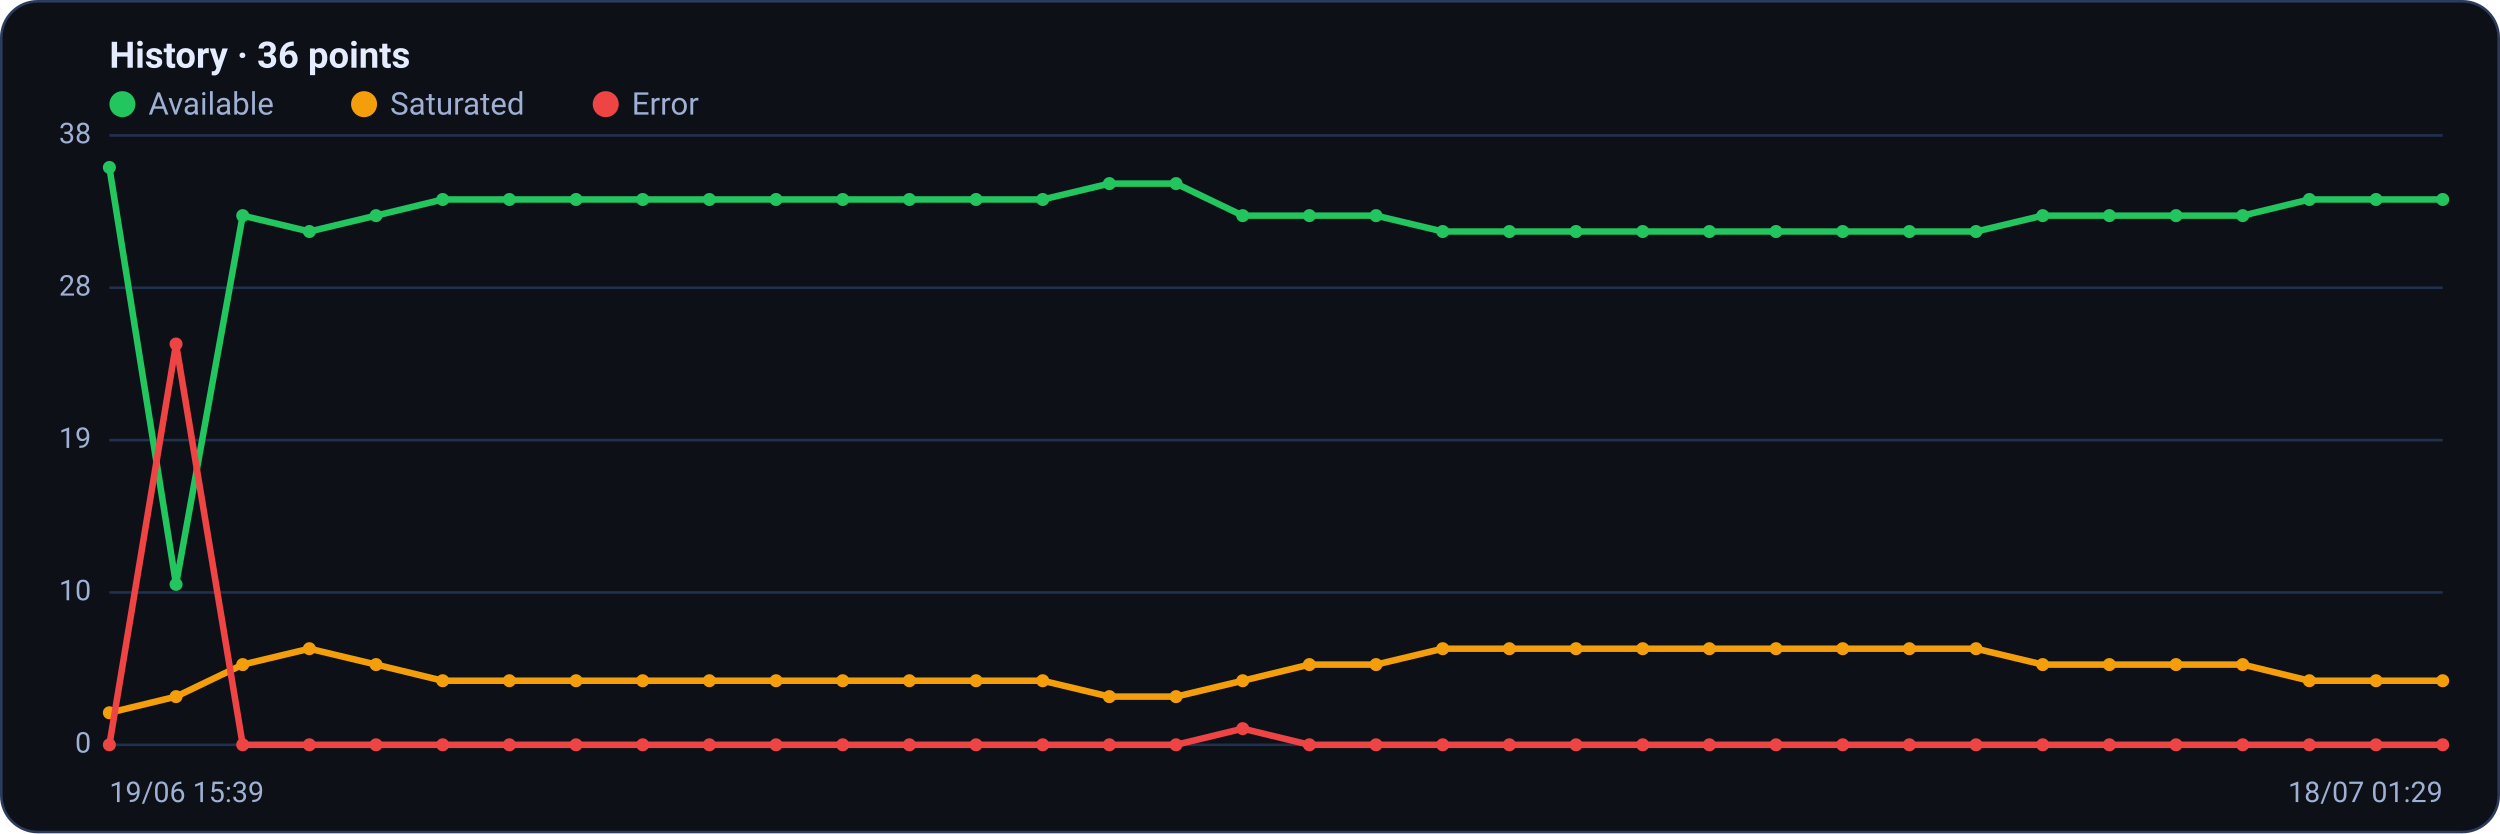
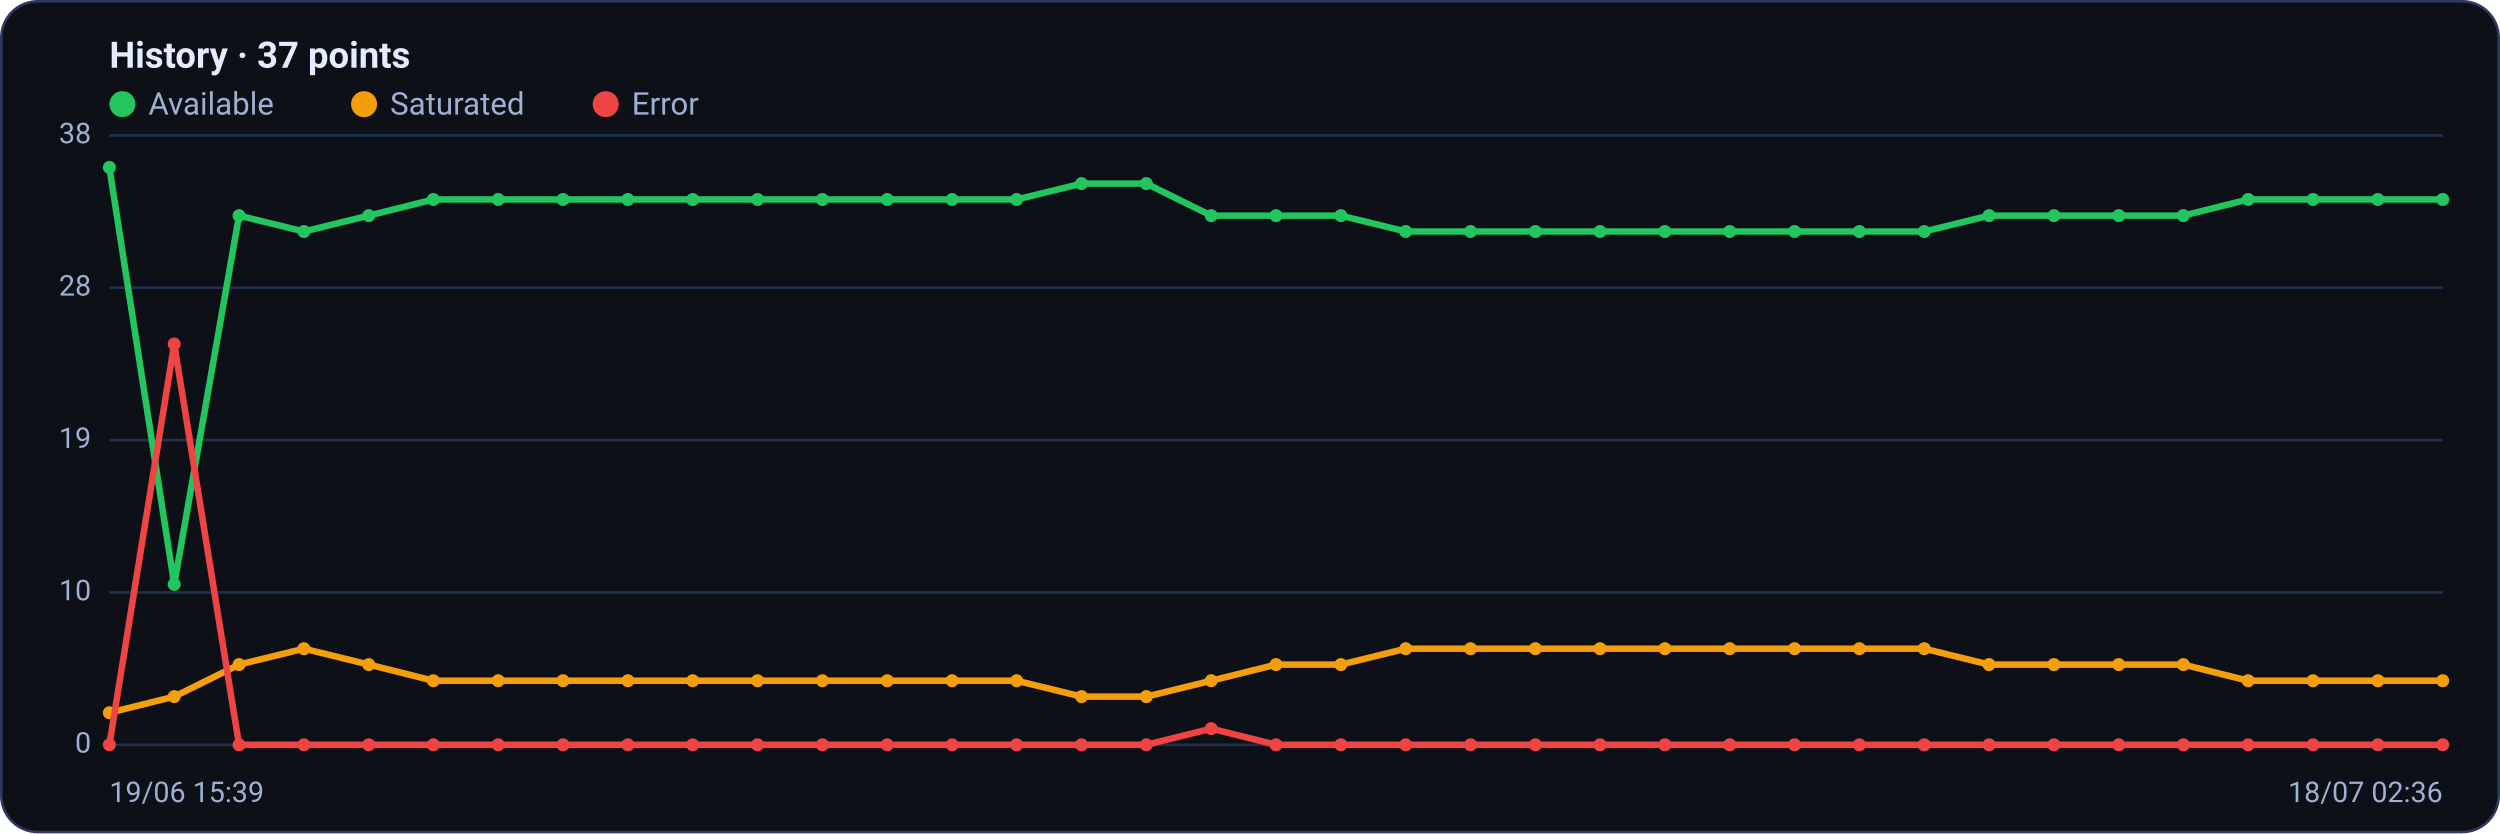
<svg xmlns="http://www.w3.org/2000/svg" viewBox="0 0 960 320" width="960" height="320" font-family="Segoe UI, system-ui, -apple-system, Roboto, Helvetica, Arial, sans-serif" role="img" aria-label="Availability history per region">
  <rect x="0.5" y="0.5" width="959" height="319" rx="14" fill="#0d1117" stroke="#2c3a5e" />
-   <text x="42" y="26" font-size="14" font-weight="600" fill="#e6ecff">History · 36 points</text>
+   <text x="42" y="26" font-size="14" font-weight="600" fill="#e6ecff">History · 37 points</text>
  <circle cx="47" cy="40" r="5" fill="#22c55e" />
  <text x="57" y="44" font-size="12" fill="#9fb0d4">Available</text>
  <circle cx="139.8" cy="40" r="5" fill="#f59e0b" />
  <text x="149.8" y="44" font-size="12" fill="#9fb0d4">Saturated</text>
  <circle cx="232.6" cy="40" r="5" fill="#ef4444" />
  <text x="242.6" y="44" font-size="12" fill="#9fb0d4">Error</text>
  <line x1="42" y1="286.0" x2="938" y2="286.0" stroke="#21304f" stroke-width="1" />
  <text x="35" y="289.0" text-anchor="end" font-size="11" fill="#9fb0d4">0</text>
  <line x1="42" y1="227.5" x2="938" y2="227.5" stroke="#21304f" stroke-width="1" />
  <text x="35" y="230.5" text-anchor="end" font-size="11" fill="#9fb0d4">10</text>
  <line x1="42" y1="169.0" x2="938" y2="169.0" stroke="#21304f" stroke-width="1" />
  <text x="35" y="172.0" text-anchor="end" font-size="11" fill="#9fb0d4">19</text>
  <line x1="42" y1="110.5" x2="938" y2="110.5" stroke="#21304f" stroke-width="1" />
  <text x="35" y="113.5" text-anchor="end" font-size="11" fill="#9fb0d4">28</text>
  <line x1="42" y1="52.0" x2="938" y2="52.0" stroke="#21304f" stroke-width="1" />
  <text x="35" y="55.0" text-anchor="end" font-size="11" fill="#9fb0d4">38</text>
-   <polyline fill="none" stroke="#22c55e" stroke-width="2.5" stroke-linejoin="round" stroke-linecap="round" points="42.0,64.3 67.6,224.4 93.2,82.8 118.8,88.9 144.4,82.8 170.0,76.6 195.6,76.6 221.2,76.6 246.8,76.6 272.4,76.6 298.0,76.6 323.6,76.6 349.2,76.6 374.8,76.6 400.4,76.6 426.0,70.5 451.6,70.5 477.2,82.8 502.8,82.8 528.4,82.8 554.0,88.9 579.6,88.9 605.2,88.9 630.8,88.9 656.4,88.9 682.0,88.9 707.6,88.9 733.2,88.9 758.8,88.9 784.4,82.8 810.0,82.8 835.6,82.8 861.2,82.8 886.8,76.6 912.4,76.6 938.0,76.6" />
+   <polyline fill="none" stroke="#22c55e" stroke-width="2.5" stroke-linejoin="round" stroke-linecap="round" points="42.0,64.3 66.9,224.4 91.8,82.8 116.7,88.9 141.6,82.8 166.4,76.6 191.3,76.6 216.2,76.6 241.1,76.6 266.0,76.6 290.9,76.6 315.8,76.6 340.7,76.6 365.6,76.6 390.4,76.6 415.3,70.5 440.2,70.5 465.1,82.8 490.0,82.8 514.9,82.8 539.8,88.9 564.7,88.9 589.6,88.9 614.4,88.9 639.3,88.9 664.2,88.9 689.1,88.9 714.0,88.9 738.9,88.9 763.8,82.8 788.7,82.8 813.6,82.8 838.4,82.8 863.3,76.6 888.2,76.6 913.1,76.6 938.0,76.6" />
  <circle cx="42.0" cy="64.3" r="2.5" fill="#22c55e" />
-   <circle cx="67.6" cy="224.4" r="2.5" fill="#22c55e" />
-   <circle cx="93.2" cy="82.8" r="2.5" fill="#22c55e" />
-   <circle cx="118.8" cy="88.9" r="2.5" fill="#22c55e" />
-   <circle cx="144.4" cy="82.8" r="2.5" fill="#22c55e" />
-   <circle cx="170.0" cy="76.6" r="2.5" fill="#22c55e" />
-   <circle cx="195.6" cy="76.6" r="2.5" fill="#22c55e" />
-   <circle cx="221.2" cy="76.6" r="2.5" fill="#22c55e" />
-   <circle cx="246.8" cy="76.6" r="2.5" fill="#22c55e" />
-   <circle cx="272.4" cy="76.6" r="2.5" fill="#22c55e" />
-   <circle cx="298.0" cy="76.6" r="2.5" fill="#22c55e" />
-   <circle cx="323.6" cy="76.6" r="2.5" fill="#22c55e" />
-   <circle cx="349.2" cy="76.6" r="2.5" fill="#22c55e" />
-   <circle cx="374.8" cy="76.6" r="2.5" fill="#22c55e" />
-   <circle cx="400.4" cy="76.6" r="2.5" fill="#22c55e" />
-   <circle cx="426.0" cy="70.5" r="2.5" fill="#22c55e" />
-   <circle cx="451.6" cy="70.5" r="2.5" fill="#22c55e" />
-   <circle cx="477.2" cy="82.8" r="2.5" fill="#22c55e" />
-   <circle cx="502.8" cy="82.8" r="2.5" fill="#22c55e" />
-   <circle cx="528.4" cy="82.8" r="2.5" fill="#22c55e" />
-   <circle cx="554.0" cy="88.9" r="2.5" fill="#22c55e" />
-   <circle cx="579.6" cy="88.9" r="2.5" fill="#22c55e" />
-   <circle cx="605.2" cy="88.9" r="2.5" fill="#22c55e" />
-   <circle cx="630.8" cy="88.9" r="2.5" fill="#22c55e" />
-   <circle cx="656.4" cy="88.9" r="2.5" fill="#22c55e" />
-   <circle cx="682.0" cy="88.9" r="2.5" fill="#22c55e" />
-   <circle cx="707.6" cy="88.9" r="2.5" fill="#22c55e" />
-   <circle cx="733.2" cy="88.9" r="2.5" fill="#22c55e" />
-   <circle cx="758.8" cy="88.9" r="2.5" fill="#22c55e" />
-   <circle cx="784.4" cy="82.8" r="2.5" fill="#22c55e" />
-   <circle cx="810.0" cy="82.8" r="2.5" fill="#22c55e" />
-   <circle cx="835.6" cy="82.8" r="2.5" fill="#22c55e" />
-   <circle cx="861.2" cy="82.8" r="2.5" fill="#22c55e" />
-   <circle cx="886.8" cy="76.6" r="2.5" fill="#22c55e" />
-   <circle cx="912.4" cy="76.6" r="2.5" fill="#22c55e" />
+   <circle cx="66.9" cy="224.4" r="2.5" fill="#22c55e" />
+   <circle cx="91.8" cy="82.8" r="2.5" fill="#22c55e" />
+   <circle cx="116.7" cy="88.9" r="2.5" fill="#22c55e" />
+   <circle cx="141.6" cy="82.8" r="2.5" fill="#22c55e" />
+   <circle cx="166.4" cy="76.6" r="2.5" fill="#22c55e" />
+   <circle cx="191.3" cy="76.6" r="2.5" fill="#22c55e" />
+   <circle cx="216.2" cy="76.6" r="2.5" fill="#22c55e" />
+   <circle cx="241.1" cy="76.6" r="2.5" fill="#22c55e" />
+   <circle cx="266.0" cy="76.6" r="2.5" fill="#22c55e" />
+   <circle cx="290.9" cy="76.6" r="2.5" fill="#22c55e" />
+   <circle cx="315.8" cy="76.6" r="2.5" fill="#22c55e" />
+   <circle cx="340.7" cy="76.6" r="2.5" fill="#22c55e" />
+   <circle cx="365.6" cy="76.6" r="2.5" fill="#22c55e" />
+   <circle cx="390.4" cy="76.6" r="2.5" fill="#22c55e" />
+   <circle cx="415.3" cy="70.5" r="2.5" fill="#22c55e" />
+   <circle cx="440.2" cy="70.5" r="2.5" fill="#22c55e" />
+   <circle cx="465.1" cy="82.8" r="2.5" fill="#22c55e" />
+   <circle cx="490.0" cy="82.8" r="2.5" fill="#22c55e" />
+   <circle cx="514.9" cy="82.8" r="2.5" fill="#22c55e" />
+   <circle cx="539.8" cy="88.9" r="2.5" fill="#22c55e" />
+   <circle cx="564.7" cy="88.9" r="2.5" fill="#22c55e" />
+   <circle cx="589.6" cy="88.9" r="2.5" fill="#22c55e" />
+   <circle cx="614.4" cy="88.9" r="2.5" fill="#22c55e" />
+   <circle cx="639.3" cy="88.9" r="2.5" fill="#22c55e" />
+   <circle cx="664.2" cy="88.9" r="2.5" fill="#22c55e" />
+   <circle cx="689.1" cy="88.9" r="2.5" fill="#22c55e" />
+   <circle cx="714.0" cy="88.9" r="2.5" fill="#22c55e" />
+   <circle cx="738.9" cy="88.9" r="2.5" fill="#22c55e" />
+   <circle cx="763.8" cy="82.8" r="2.5" fill="#22c55e" />
+   <circle cx="788.7" cy="82.8" r="2.5" fill="#22c55e" />
+   <circle cx="813.6" cy="82.8" r="2.5" fill="#22c55e" />
+   <circle cx="838.4" cy="82.8" r="2.5" fill="#22c55e" />
+   <circle cx="863.3" cy="76.6" r="2.5" fill="#22c55e" />
+   <circle cx="888.2" cy="76.6" r="2.5" fill="#22c55e" />
+   <circle cx="913.1" cy="76.6" r="2.5" fill="#22c55e" />
  <circle cx="938.0" cy="76.6" r="2.5" fill="#22c55e" />
-   <polyline fill="none" stroke="#f59e0b" stroke-width="2.5" stroke-linejoin="round" stroke-linecap="round" points="42.0,273.7 67.6,267.5 93.2,255.2 118.8,249.1 144.4,255.2 170.0,261.4 195.6,261.4 221.2,261.4 246.8,261.4 272.4,261.4 298.0,261.4 323.6,261.4 349.2,261.4 374.8,261.4 400.4,261.4 426.0,267.5 451.6,267.5 477.2,261.4 502.8,255.2 528.4,255.2 554.0,249.1 579.6,249.1 605.2,249.1 630.8,249.1 656.4,249.1 682.0,249.1 707.6,249.1 733.2,249.1 758.8,249.1 784.4,255.2 810.0,255.2 835.6,255.2 861.2,255.2 886.8,261.4 912.4,261.4 938.0,261.4" />
+   <polyline fill="none" stroke="#f59e0b" stroke-width="2.5" stroke-linejoin="round" stroke-linecap="round" points="42.0,273.7 66.9,267.5 91.8,255.2 116.7,249.1 141.6,255.2 166.4,261.4 191.3,261.4 216.2,261.4 241.1,261.4 266.0,261.4 290.9,261.4 315.8,261.4 340.7,261.4 365.6,261.4 390.4,261.4 415.3,267.5 440.2,267.5 465.1,261.4 490.0,255.2 514.9,255.2 539.8,249.1 564.7,249.1 589.6,249.1 614.4,249.1 639.3,249.1 664.2,249.1 689.1,249.1 714.0,249.1 738.9,249.1 763.8,255.2 788.7,255.2 813.6,255.2 838.4,255.2 863.3,261.4 888.2,261.4 913.1,261.4 938.0,261.4" />
  <circle cx="42.0" cy="273.7" r="2.5" fill="#f59e0b" />
-   <circle cx="67.6" cy="267.5" r="2.5" fill="#f59e0b" />
-   <circle cx="93.2" cy="255.2" r="2.5" fill="#f59e0b" />
-   <circle cx="118.8" cy="249.1" r="2.5" fill="#f59e0b" />
-   <circle cx="144.4" cy="255.2" r="2.5" fill="#f59e0b" />
-   <circle cx="170.0" cy="261.4" r="2.5" fill="#f59e0b" />
-   <circle cx="195.6" cy="261.4" r="2.5" fill="#f59e0b" />
-   <circle cx="221.2" cy="261.4" r="2.5" fill="#f59e0b" />
-   <circle cx="246.8" cy="261.4" r="2.5" fill="#f59e0b" />
-   <circle cx="272.4" cy="261.4" r="2.5" fill="#f59e0b" />
-   <circle cx="298.0" cy="261.4" r="2.5" fill="#f59e0b" />
-   <circle cx="323.6" cy="261.4" r="2.5" fill="#f59e0b" />
-   <circle cx="349.2" cy="261.4" r="2.5" fill="#f59e0b" />
-   <circle cx="374.8" cy="261.4" r="2.5" fill="#f59e0b" />
-   <circle cx="400.4" cy="261.4" r="2.5" fill="#f59e0b" />
-   <circle cx="426.0" cy="267.5" r="2.5" fill="#f59e0b" />
-   <circle cx="451.6" cy="267.5" r="2.5" fill="#f59e0b" />
-   <circle cx="477.2" cy="261.4" r="2.5" fill="#f59e0b" />
-   <circle cx="502.8" cy="255.2" r="2.5" fill="#f59e0b" />
-   <circle cx="528.4" cy="255.2" r="2.5" fill="#f59e0b" />
-   <circle cx="554.0" cy="249.1" r="2.5" fill="#f59e0b" />
-   <circle cx="579.6" cy="249.1" r="2.5" fill="#f59e0b" />
-   <circle cx="605.2" cy="249.1" r="2.5" fill="#f59e0b" />
-   <circle cx="630.8" cy="249.1" r="2.5" fill="#f59e0b" />
-   <circle cx="656.4" cy="249.1" r="2.5" fill="#f59e0b" />
-   <circle cx="682.0" cy="249.1" r="2.5" fill="#f59e0b" />
-   <circle cx="707.6" cy="249.1" r="2.5" fill="#f59e0b" />
-   <circle cx="733.2" cy="249.1" r="2.5" fill="#f59e0b" />
-   <circle cx="758.8" cy="249.1" r="2.5" fill="#f59e0b" />
-   <circle cx="784.4" cy="255.2" r="2.5" fill="#f59e0b" />
-   <circle cx="810.0" cy="255.2" r="2.5" fill="#f59e0b" />
-   <circle cx="835.6" cy="255.2" r="2.5" fill="#f59e0b" />
-   <circle cx="861.2" cy="255.2" r="2.5" fill="#f59e0b" />
-   <circle cx="886.8" cy="261.4" r="2.5" fill="#f59e0b" />
-   <circle cx="912.4" cy="261.4" r="2.5" fill="#f59e0b" />
+   <circle cx="66.9" cy="267.5" r="2.5" fill="#f59e0b" />
+   <circle cx="91.8" cy="255.2" r="2.5" fill="#f59e0b" />
+   <circle cx="116.7" cy="249.1" r="2.5" fill="#f59e0b" />
+   <circle cx="141.6" cy="255.2" r="2.5" fill="#f59e0b" />
+   <circle cx="166.4" cy="261.4" r="2.5" fill="#f59e0b" />
+   <circle cx="191.3" cy="261.4" r="2.5" fill="#f59e0b" />
+   <circle cx="216.2" cy="261.4" r="2.5" fill="#f59e0b" />
+   <circle cx="241.1" cy="261.4" r="2.5" fill="#f59e0b" />
+   <circle cx="266.0" cy="261.4" r="2.5" fill="#f59e0b" />
+   <circle cx="290.9" cy="261.4" r="2.5" fill="#f59e0b" />
+   <circle cx="315.8" cy="261.4" r="2.5" fill="#f59e0b" />
+   <circle cx="340.7" cy="261.4" r="2.5" fill="#f59e0b" />
+   <circle cx="365.6" cy="261.4" r="2.5" fill="#f59e0b" />
+   <circle cx="390.4" cy="261.4" r="2.5" fill="#f59e0b" />
+   <circle cx="415.3" cy="267.5" r="2.5" fill="#f59e0b" />
+   <circle cx="440.2" cy="267.5" r="2.5" fill="#f59e0b" />
+   <circle cx="465.1" cy="261.4" r="2.5" fill="#f59e0b" />
+   <circle cx="490.0" cy="255.2" r="2.5" fill="#f59e0b" />
+   <circle cx="514.9" cy="255.2" r="2.5" fill="#f59e0b" />
+   <circle cx="539.8" cy="249.1" r="2.5" fill="#f59e0b" />
+   <circle cx="564.7" cy="249.1" r="2.5" fill="#f59e0b" />
+   <circle cx="589.6" cy="249.1" r="2.5" fill="#f59e0b" />
+   <circle cx="614.4" cy="249.1" r="2.5" fill="#f59e0b" />
+   <circle cx="639.3" cy="249.1" r="2.5" fill="#f59e0b" />
+   <circle cx="664.2" cy="249.1" r="2.5" fill="#f59e0b" />
+   <circle cx="689.1" cy="249.1" r="2.5" fill="#f59e0b" />
+   <circle cx="714.0" cy="249.1" r="2.5" fill="#f59e0b" />
+   <circle cx="738.9" cy="249.1" r="2.5" fill="#f59e0b" />
+   <circle cx="763.8" cy="255.2" r="2.5" fill="#f59e0b" />
+   <circle cx="788.7" cy="255.2" r="2.5" fill="#f59e0b" />
+   <circle cx="813.6" cy="255.2" r="2.5" fill="#f59e0b" />
+   <circle cx="838.4" cy="255.2" r="2.5" fill="#f59e0b" />
+   <circle cx="863.3" cy="261.4" r="2.5" fill="#f59e0b" />
+   <circle cx="888.2" cy="261.4" r="2.5" fill="#f59e0b" />
+   <circle cx="913.1" cy="261.4" r="2.5" fill="#f59e0b" />
  <circle cx="938.0" cy="261.4" r="2.5" fill="#f59e0b" />
-   <polyline fill="none" stroke="#ef4444" stroke-width="2.5" stroke-linejoin="round" stroke-linecap="round" points="42.0,286.0 67.6,132.1 93.2,286.0 118.8,286.0 144.4,286.0 170.0,286.0 195.6,286.0 221.2,286.0 246.8,286.0 272.4,286.0 298.0,286.0 323.6,286.0 349.2,286.0 374.8,286.0 400.4,286.0 426.0,286.0 451.6,286.0 477.2,279.8 502.8,286.0 528.4,286.0 554.0,286.0 579.6,286.0 605.2,286.0 630.8,286.0 656.4,286.0 682.0,286.0 707.6,286.0 733.2,286.0 758.8,286.0 784.4,286.0 810.0,286.0 835.6,286.0 861.2,286.0 886.8,286.0 912.4,286.0 938.0,286.0" />
+   <polyline fill="none" stroke="#ef4444" stroke-width="2.5" stroke-linejoin="round" stroke-linecap="round" points="42.0,286.0 66.9,132.1 91.8,286.0 116.7,286.0 141.6,286.0 166.4,286.0 191.3,286.0 216.2,286.0 241.1,286.0 266.0,286.0 290.9,286.0 315.8,286.0 340.7,286.0 365.6,286.0 390.4,286.0 415.3,286.0 440.2,286.0 465.1,279.8 490.0,286.0 514.9,286.0 539.8,286.0 564.7,286.0 589.6,286.0 614.4,286.0 639.3,286.0 664.2,286.0 689.1,286.0 714.0,286.0 738.9,286.0 763.8,286.0 788.7,286.0 813.6,286.0 838.4,286.0 863.3,286.0 888.2,286.0 913.1,286.0 938.0,286.0" />
  <circle cx="42.0" cy="286.0" r="2.5" fill="#ef4444" />
-   <circle cx="67.6" cy="132.1" r="2.5" fill="#ef4444" />
-   <circle cx="93.2" cy="286.0" r="2.5" fill="#ef4444" />
-   <circle cx="118.8" cy="286.0" r="2.5" fill="#ef4444" />
-   <circle cx="144.4" cy="286.0" r="2.5" fill="#ef4444" />
-   <circle cx="170.0" cy="286.0" r="2.5" fill="#ef4444" />
-   <circle cx="195.6" cy="286.0" r="2.5" fill="#ef4444" />
-   <circle cx="221.2" cy="286.0" r="2.5" fill="#ef4444" />
-   <circle cx="246.8" cy="286.0" r="2.5" fill="#ef4444" />
-   <circle cx="272.4" cy="286.0" r="2.5" fill="#ef4444" />
-   <circle cx="298.0" cy="286.0" r="2.5" fill="#ef4444" />
-   <circle cx="323.6" cy="286.0" r="2.5" fill="#ef4444" />
-   <circle cx="349.2" cy="286.0" r="2.5" fill="#ef4444" />
-   <circle cx="374.8" cy="286.0" r="2.5" fill="#ef4444" />
-   <circle cx="400.4" cy="286.0" r="2.5" fill="#ef4444" />
-   <circle cx="426.0" cy="286.0" r="2.5" fill="#ef4444" />
-   <circle cx="451.6" cy="286.0" r="2.5" fill="#ef4444" />
-   <circle cx="477.2" cy="279.8" r="2.5" fill="#ef4444" />
-   <circle cx="502.8" cy="286.0" r="2.5" fill="#ef4444" />
-   <circle cx="528.4" cy="286.0" r="2.5" fill="#ef4444" />
-   <circle cx="554.0" cy="286.0" r="2.5" fill="#ef4444" />
-   <circle cx="579.6" cy="286.0" r="2.5" fill="#ef4444" />
-   <circle cx="605.2" cy="286.0" r="2.5" fill="#ef4444" />
-   <circle cx="630.8" cy="286.0" r="2.5" fill="#ef4444" />
-   <circle cx="656.4" cy="286.0" r="2.5" fill="#ef4444" />
-   <circle cx="682.0" cy="286.0" r="2.5" fill="#ef4444" />
-   <circle cx="707.6" cy="286.0" r="2.5" fill="#ef4444" />
-   <circle cx="733.2" cy="286.0" r="2.5" fill="#ef4444" />
-   <circle cx="758.8" cy="286.0" r="2.5" fill="#ef4444" />
-   <circle cx="784.4" cy="286.0" r="2.5" fill="#ef4444" />
-   <circle cx="810.0" cy="286.0" r="2.5" fill="#ef4444" />
-   <circle cx="835.6" cy="286.0" r="2.5" fill="#ef4444" />
-   <circle cx="861.2" cy="286.0" r="2.5" fill="#ef4444" />
-   <circle cx="886.8" cy="286.0" r="2.5" fill="#ef4444" />
-   <circle cx="912.4" cy="286.0" r="2.5" fill="#ef4444" />
+   <circle cx="66.9" cy="132.1" r="2.5" fill="#ef4444" />
+   <circle cx="91.8" cy="286.0" r="2.5" fill="#ef4444" />
+   <circle cx="116.7" cy="286.0" r="2.5" fill="#ef4444" />
+   <circle cx="141.6" cy="286.0" r="2.5" fill="#ef4444" />
+   <circle cx="166.4" cy="286.0" r="2.5" fill="#ef4444" />
+   <circle cx="191.3" cy="286.0" r="2.5" fill="#ef4444" />
+   <circle cx="216.2" cy="286.0" r="2.5" fill="#ef4444" />
+   <circle cx="241.1" cy="286.0" r="2.5" fill="#ef4444" />
+   <circle cx="266.0" cy="286.0" r="2.5" fill="#ef4444" />
+   <circle cx="290.9" cy="286.0" r="2.5" fill="#ef4444" />
+   <circle cx="315.8" cy="286.0" r="2.5" fill="#ef4444" />
+   <circle cx="340.7" cy="286.0" r="2.5" fill="#ef4444" />
+   <circle cx="365.6" cy="286.0" r="2.5" fill="#ef4444" />
+   <circle cx="390.4" cy="286.0" r="2.5" fill="#ef4444" />
+   <circle cx="415.3" cy="286.0" r="2.5" fill="#ef4444" />
+   <circle cx="440.2" cy="286.0" r="2.5" fill="#ef4444" />
+   <circle cx="465.1" cy="279.8" r="2.5" fill="#ef4444" />
+   <circle cx="490.0" cy="286.0" r="2.5" fill="#ef4444" />
+   <circle cx="514.9" cy="286.0" r="2.5" fill="#ef4444" />
+   <circle cx="539.8" cy="286.0" r="2.5" fill="#ef4444" />
+   <circle cx="564.7" cy="286.0" r="2.5" fill="#ef4444" />
+   <circle cx="589.6" cy="286.0" r="2.5" fill="#ef4444" />
+   <circle cx="614.4" cy="286.0" r="2.5" fill="#ef4444" />
+   <circle cx="639.3" cy="286.0" r="2.5" fill="#ef4444" />
+   <circle cx="664.2" cy="286.0" r="2.5" fill="#ef4444" />
+   <circle cx="689.1" cy="286.0" r="2.5" fill="#ef4444" />
+   <circle cx="714.0" cy="286.0" r="2.5" fill="#ef4444" />
+   <circle cx="738.9" cy="286.0" r="2.5" fill="#ef4444" />
+   <circle cx="763.8" cy="286.0" r="2.5" fill="#ef4444" />
+   <circle cx="788.7" cy="286.0" r="2.5" fill="#ef4444" />
+   <circle cx="813.6" cy="286.0" r="2.5" fill="#ef4444" />
+   <circle cx="838.4" cy="286.0" r="2.5" fill="#ef4444" />
+   <circle cx="863.3" cy="286.0" r="2.5" fill="#ef4444" />
+   <circle cx="888.2" cy="286.0" r="2.5" fill="#ef4444" />
+   <circle cx="913.1" cy="286.0" r="2.5" fill="#ef4444" />
  <circle cx="938.0" cy="286.0" r="2.5" fill="#ef4444" />
  <text x="42" y="308" font-size="11" fill="#9fb0d4">19/06 15:39</text>
-   <text x="938" y="308" text-anchor="end" font-size="11" fill="#9fb0d4">18/07 01:29</text>
+   <text x="938" y="308" text-anchor="end" font-size="11" fill="#9fb0d4">18/07 02:36</text>
</svg>
